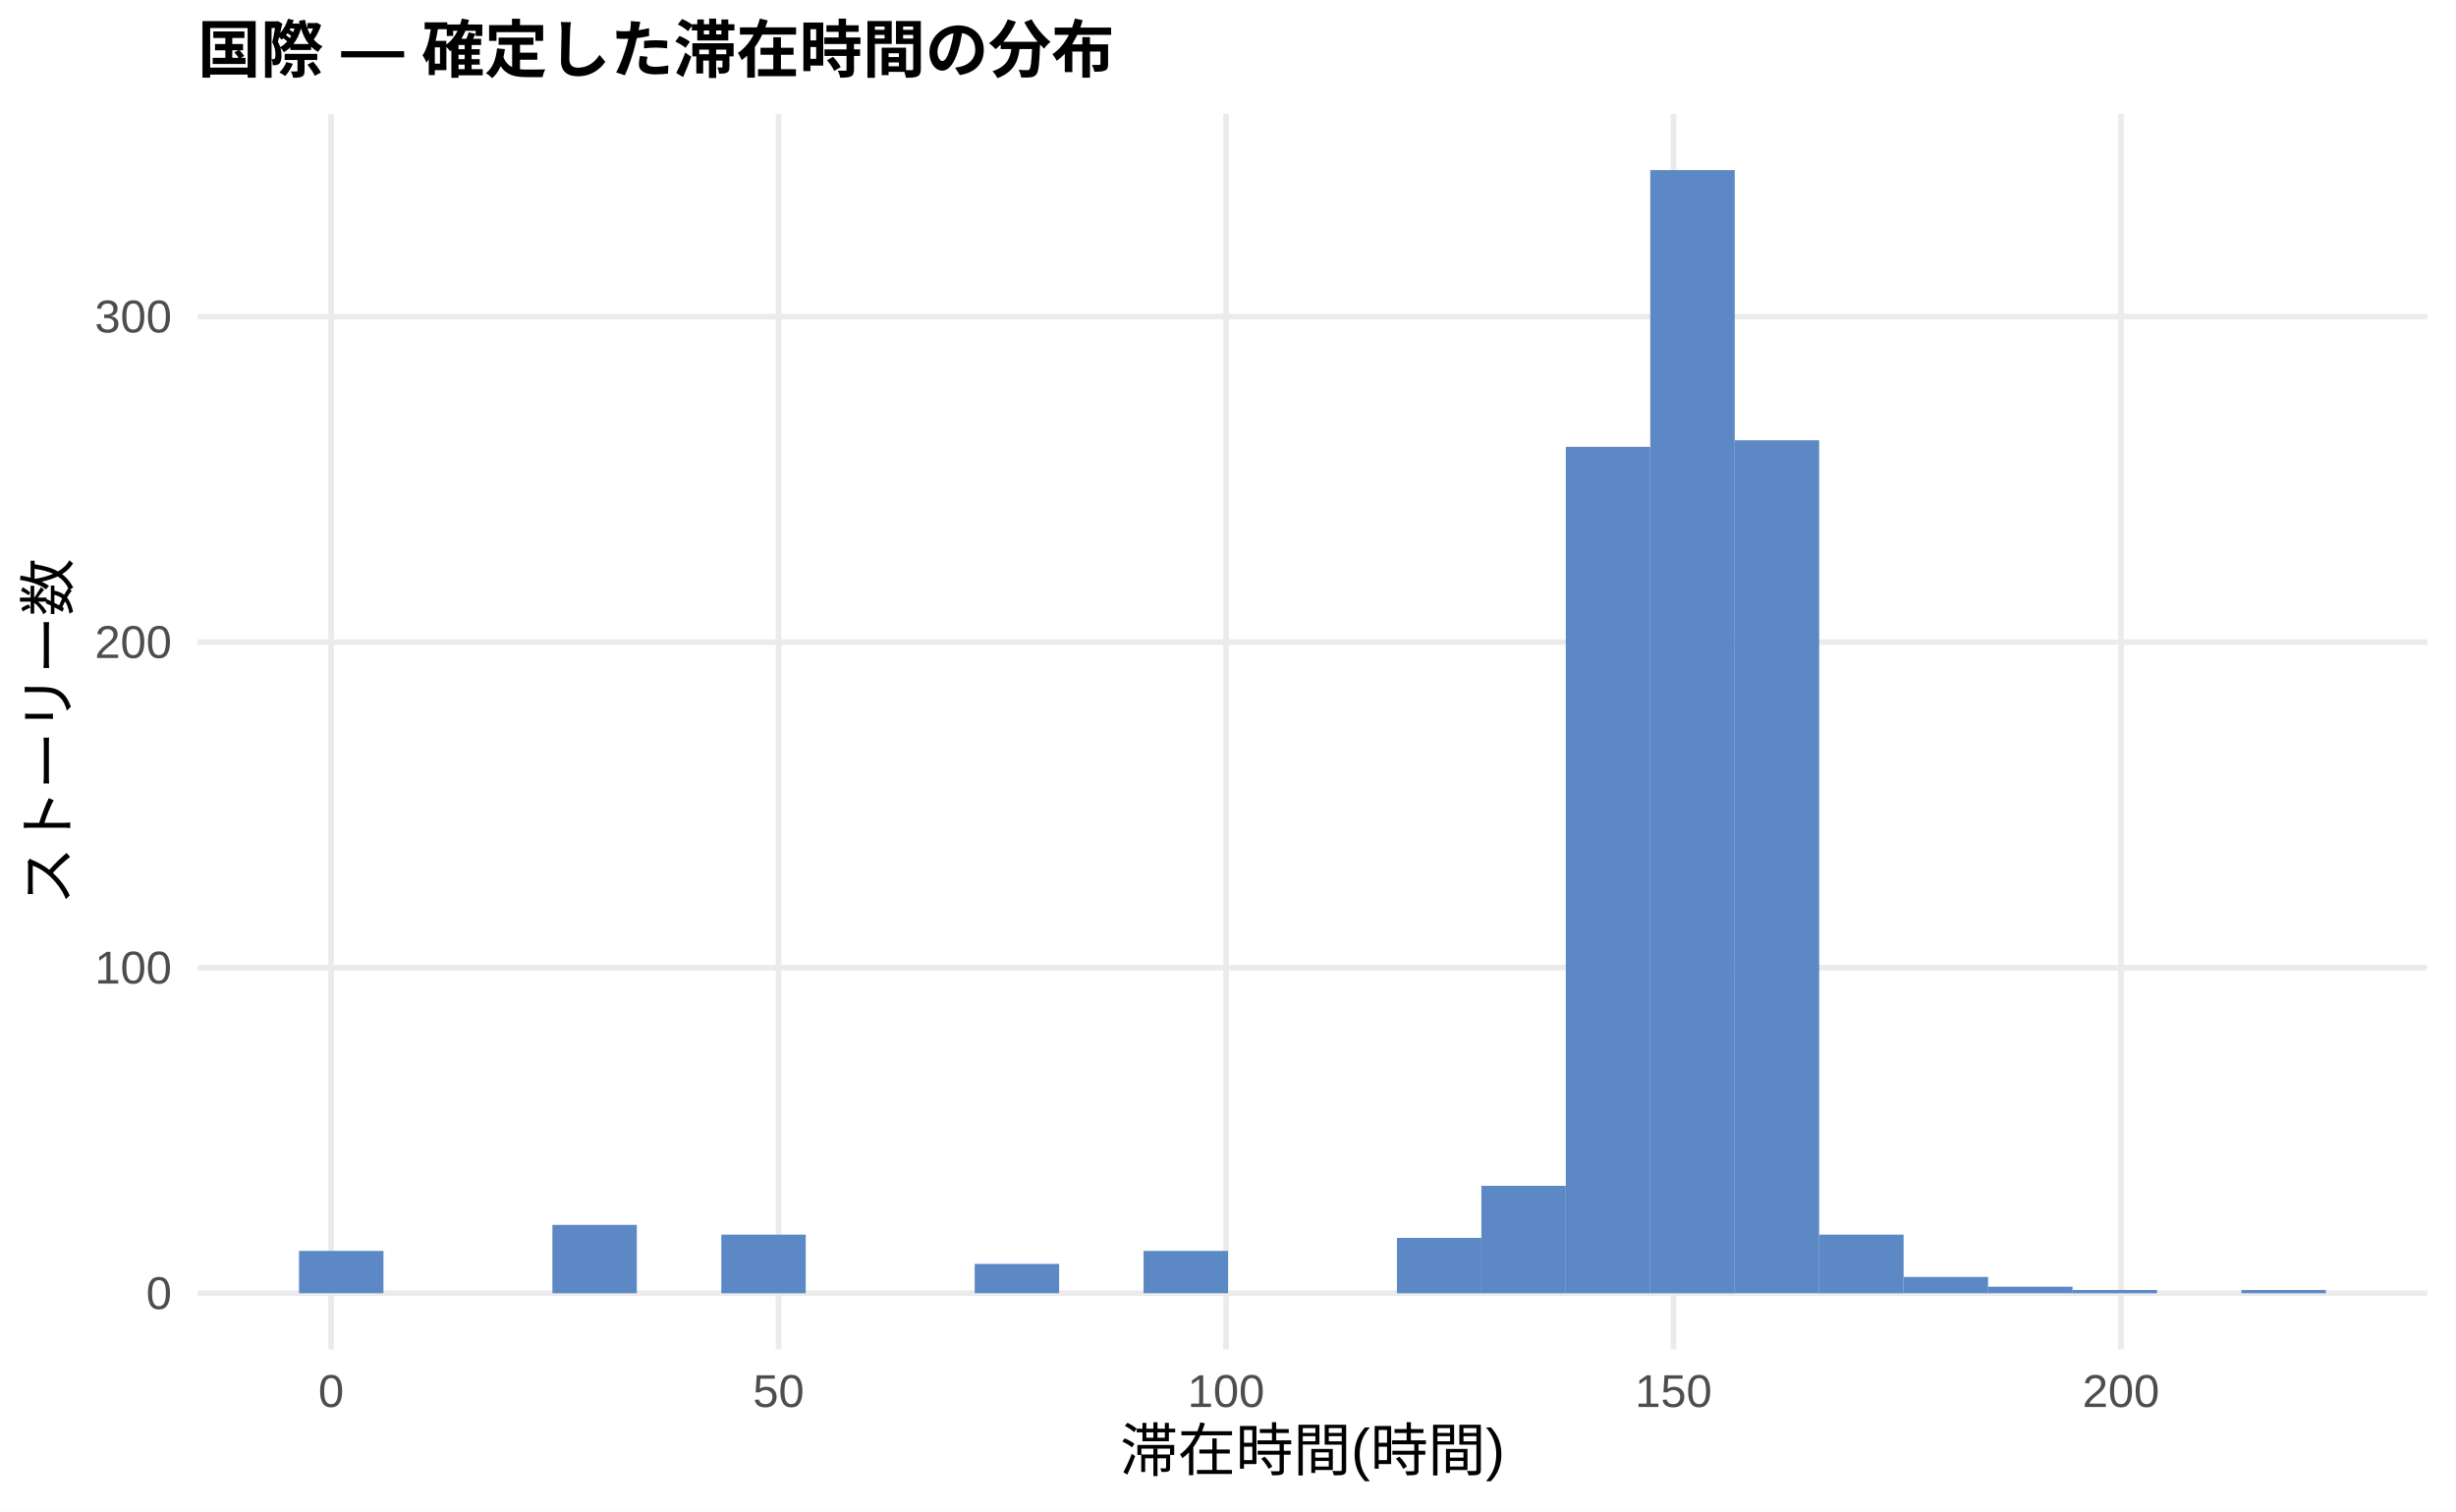
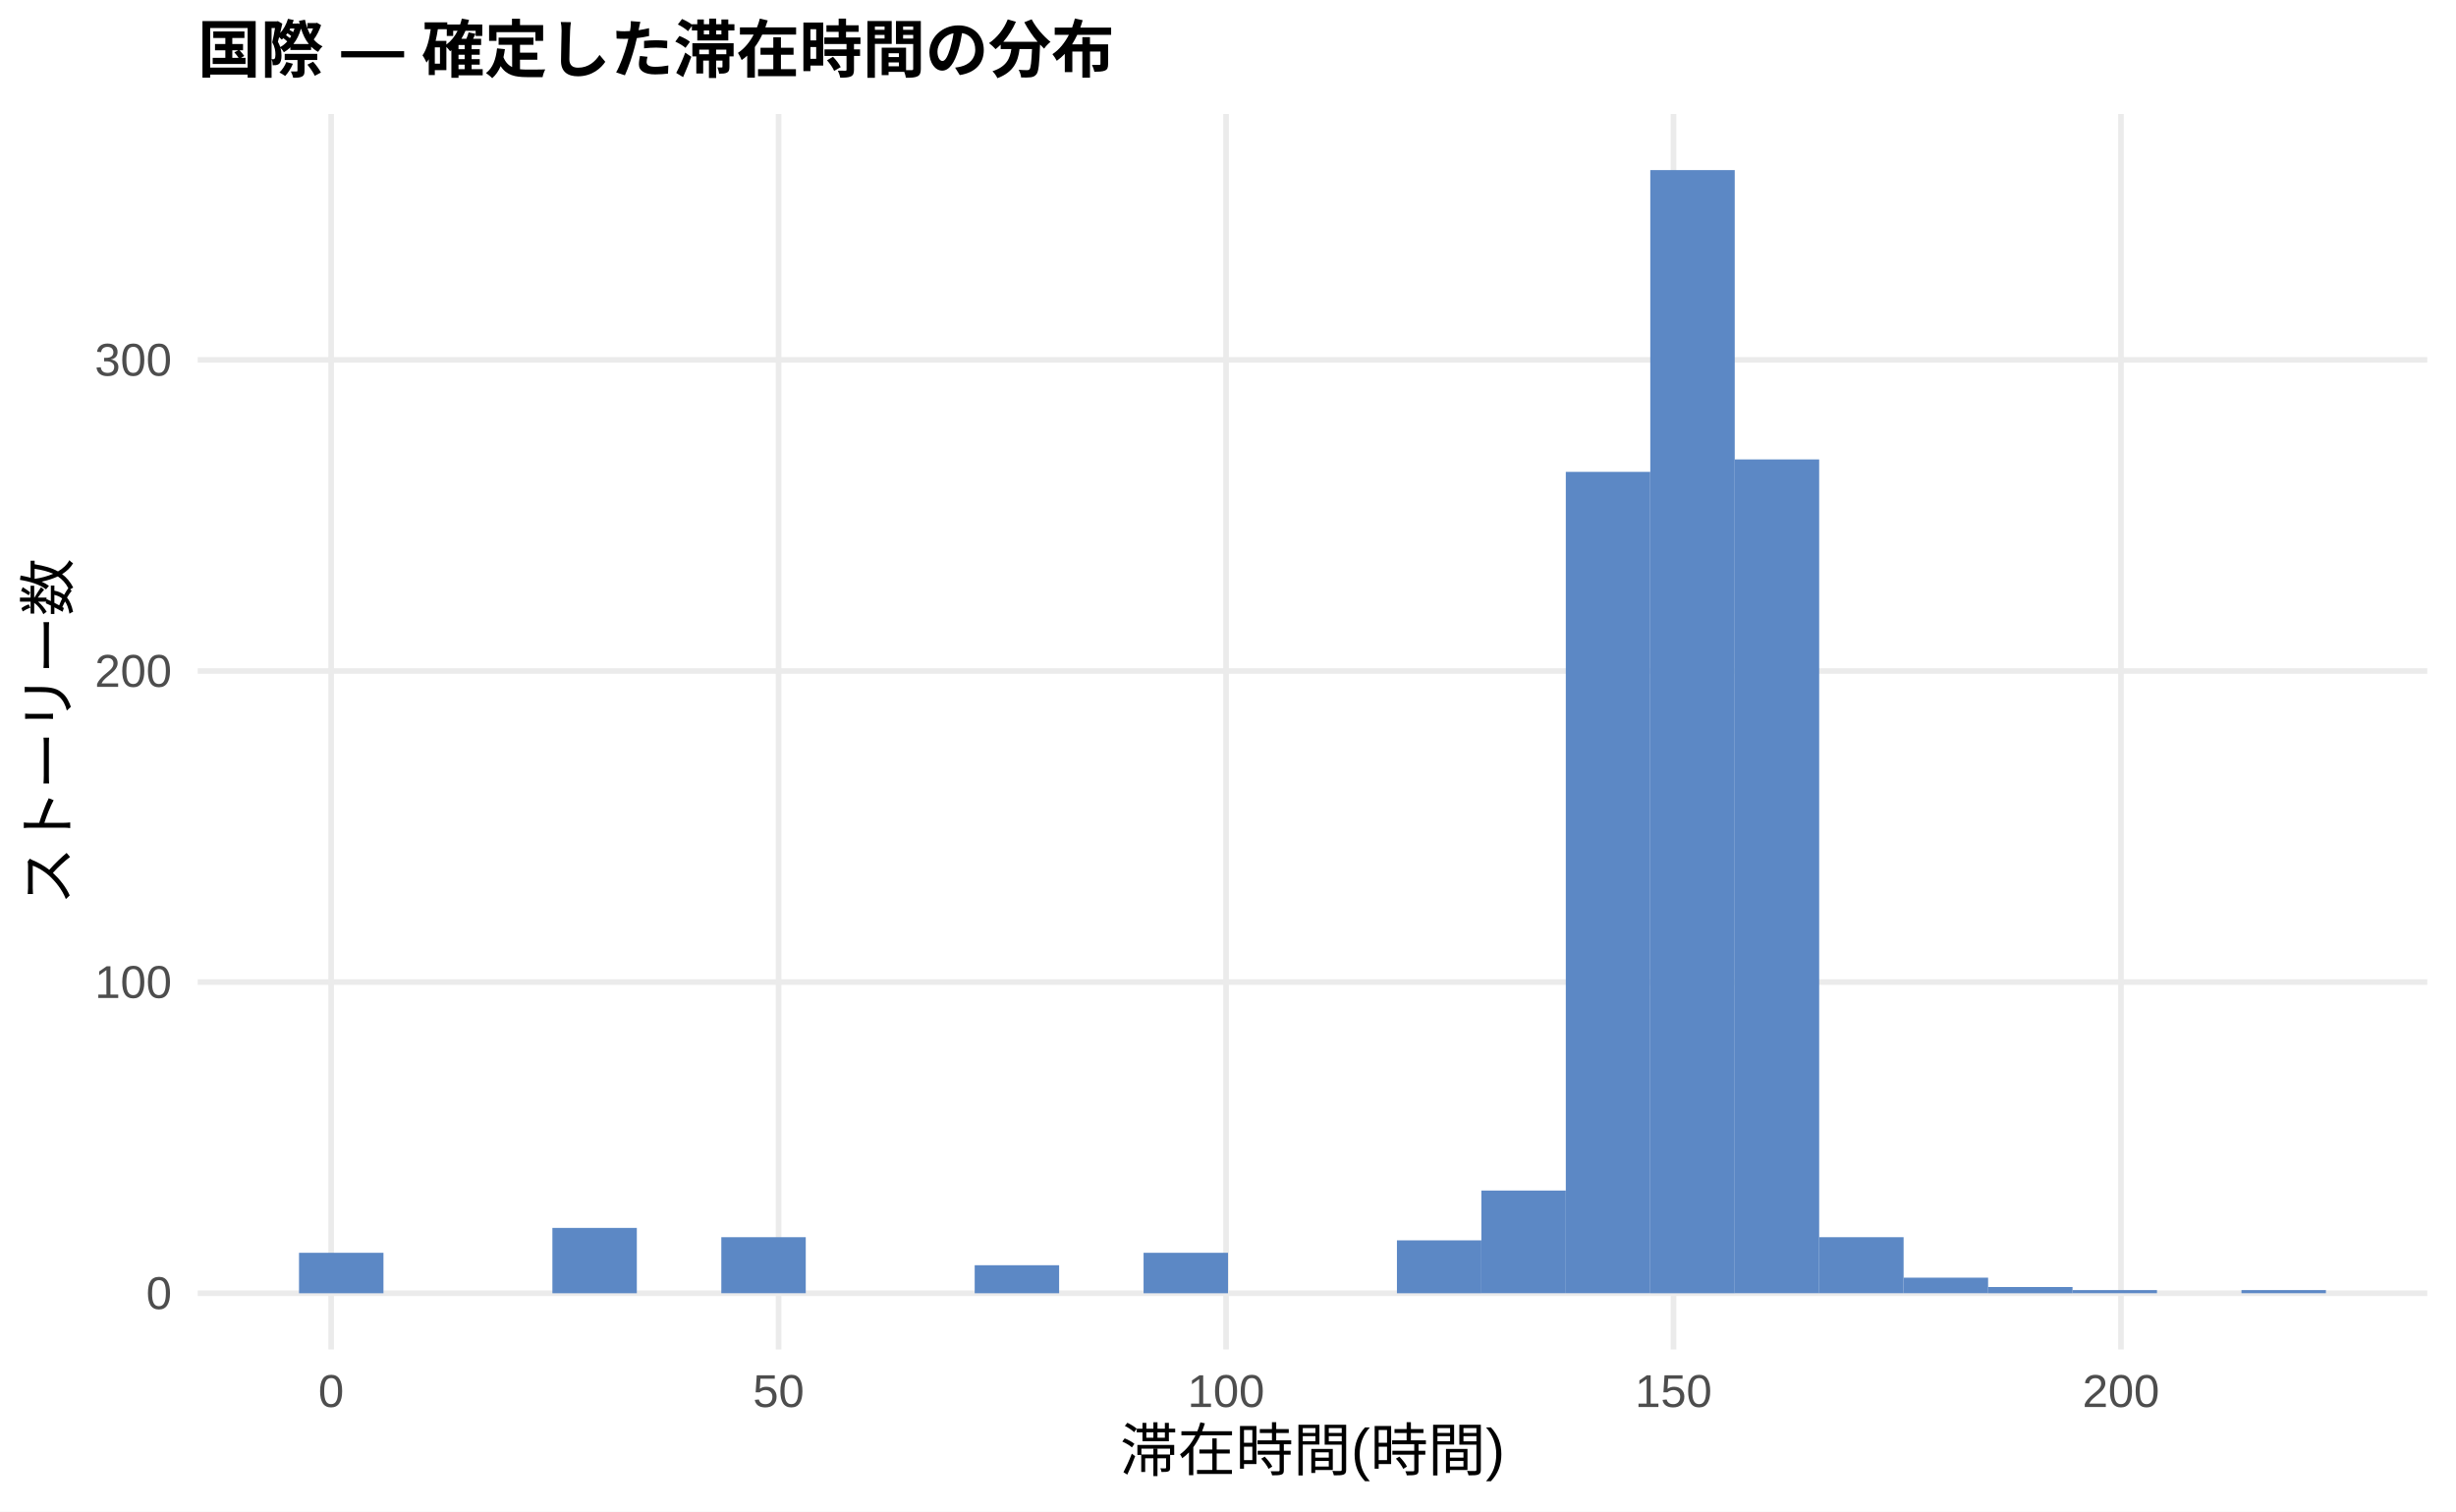
<svg xmlns="http://www.w3.org/2000/svg" width="468.00pt" height="288.00pt" viewBox="0 0 468.00 288.00">
  <g class="svglite">
    <defs>
      <style type="text/css">
    .svglite line, .svglite polyline, .svglite polygon, .svglite path, .svglite rect, .svglite circle {
      fill: none;
      stroke: #000000;
      stroke-linecap: round;
      stroke-linejoin: round;
      stroke-miterlimit: 10.00;
    }
    .svglite text {
      white-space: pre;
    }
    .svglite g.glyphgroup path {
      fill: inherit;
      stroke: none;
    }
  </style>
    </defs>
    <rect width="100%" height="100%" style="stroke: none; fill: #FFFFFF;" />
    <defs>
      <clipPath id="cpMC4wMHw0NjguMDB8MC4wMHwyODguMDA=">
        <rect x="0.00" y="0.00" width="468.00" height="288.00" />
      </clipPath>
    </defs>
    <g clip-path="url(#cpMC4wMHw0NjguMDB8MC4wMHwyODguMDA=)">
      <rect x="0.00" y="0.00" width="468.00" height="288.00" style="stroke-width: 1.07; stroke: none; fill: #FFFFFF;" />
    </g>
    <defs>
      <clipPath id="cpMzcuNjd8NDYyLjUyfDIxLjcxfDI1Ny4xMg==">
        <rect x="37.67" y="21.71" width="424.85" height="235.41" />
      </clipPath>
    </defs>
    <g clip-path="url(#cpMzcuNjd8NDYyLjUyfDIxLjcxfDI1Ny4xMg==)">
      <polyline points="37.67,246.42 462.52,246.42 " style="stroke-width: 1.07; stroke: #EBEBEB; stroke-linecap: butt;" />
-       <polyline points="37.67,184.38 462.52,184.38 " style="stroke-width: 1.07; stroke: #EBEBEB; stroke-linecap: butt;" />
-       <polyline points="37.67,122.35 462.52,122.35 " style="stroke-width: 1.07; stroke: #EBEBEB; stroke-linecap: butt;" />
-       <polyline points="37.67,60.32 462.52,60.32 " style="stroke-width: 1.07; stroke: #EBEBEB; stroke-linecap: butt;" />
+       <polyline points="37.67,187.13 462.52,187.13 " style="stroke-width: 1.07; stroke: #EBEBEB; stroke-linecap: butt;" />
+       <polyline points="37.67,127.85 462.52,127.85 " style="stroke-width: 1.07; stroke: #EBEBEB; stroke-linecap: butt;" />
+       <polyline points="37.67,68.57 462.52,68.57 " style="stroke-width: 1.07; stroke: #EBEBEB; stroke-linecap: butt;" />
      <polyline points="63.10,257.12 63.10,21.71 " style="stroke-width: 1.07; stroke: #EBEBEB; stroke-linecap: butt;" />
      <polyline points="148.36,257.12 148.36,21.71 " style="stroke-width: 1.07; stroke: #EBEBEB; stroke-linecap: butt;" />
      <polyline points="233.63,257.12 233.63,21.71 " style="stroke-width: 1.07; stroke: #EBEBEB; stroke-linecap: butt;" />
      <polyline points="318.89,257.12 318.89,21.71 " style="stroke-width: 1.07; stroke: #EBEBEB; stroke-linecap: butt;" />
      <polyline points="404.16,257.12 404.16,21.71 " style="stroke-width: 1.07; stroke: #EBEBEB; stroke-linecap: butt;" />
-       <rect x="56.98" y="238.35" width="16.09" height="8.06" style="stroke-width: 1.07; stroke: none; stroke-linecap: butt; stroke-linejoin: miter; fill: #5C88C5;" />
+       <rect x="56.98" y="238.71" width="16.09" height="7.71" style="stroke-width: 1.07; stroke: none; stroke-linecap: butt; stroke-linejoin: miter; fill: #5C88C5;" />
      <rect x="73.08" y="246.42" width="16.09" height="0.00" style="stroke-width: 1.07; stroke: none; stroke-linecap: butt; stroke-linejoin: miter; fill: #5C88C5;" />
      <rect x="89.17" y="246.42" width="16.09" height="0.00" style="stroke-width: 1.07; stroke: none; stroke-linecap: butt; stroke-linejoin: miter; fill: #5C88C5;" />
-       <rect x="105.26" y="233.39" width="16.09" height="13.03" style="stroke-width: 1.07; stroke: none; stroke-linecap: butt; stroke-linejoin: miter; fill: #5C88C5;" />
+       <rect x="105.26" y="233.97" width="16.09" height="12.45" style="stroke-width: 1.07; stroke: none; stroke-linecap: butt; stroke-linejoin: miter; fill: #5C88C5;" />
      <rect x="121.35" y="246.42" width="16.09" height="0.00" style="stroke-width: 1.07; stroke: none; stroke-linecap: butt; stroke-linejoin: miter; fill: #5C88C5;" />
-       <rect x="137.45" y="235.25" width="16.09" height="11.17" style="stroke-width: 1.07; stroke: none; stroke-linecap: butt; stroke-linejoin: miter; fill: #5C88C5;" />
+       <rect x="137.45" y="235.74" width="16.09" height="10.67" style="stroke-width: 1.07; stroke: none; stroke-linecap: butt; stroke-linejoin: miter; fill: #5C88C5;" />
      <rect x="153.54" y="246.42" width="16.09" height="0.00" style="stroke-width: 1.07; stroke: none; stroke-linecap: butt; stroke-linejoin: miter; fill: #5C88C5;" />
      <rect x="169.63" y="246.42" width="16.09" height="0.00" style="stroke-width: 1.07; stroke: none; stroke-linecap: butt; stroke-linejoin: miter; fill: #5C88C5;" />
-       <rect x="185.73" y="240.83" width="16.09" height="5.58" style="stroke-width: 1.07; stroke: none; stroke-linecap: butt; stroke-linejoin: miter; fill: #5C88C5;" />
+       <rect x="185.73" y="241.08" width="16.09" height="5.34" style="stroke-width: 1.07; stroke: none; stroke-linecap: butt; stroke-linejoin: miter; fill: #5C88C5;" />
      <rect x="201.82" y="246.42" width="16.09" height="0.00" style="stroke-width: 1.07; stroke: none; stroke-linecap: butt; stroke-linejoin: miter; fill: #5C88C5;" />
-       <rect x="217.91" y="238.35" width="16.09" height="8.06" style="stroke-width: 1.07; stroke: none; stroke-linecap: butt; stroke-linejoin: miter; fill: #5C88C5;" />
+       <rect x="217.91" y="238.71" width="16.09" height="7.71" style="stroke-width: 1.07; stroke: none; stroke-linecap: butt; stroke-linejoin: miter; fill: #5C88C5;" />
      <rect x="234.00" y="246.42" width="16.09" height="0.00" style="stroke-width: 1.07; stroke: none; stroke-linecap: butt; stroke-linejoin: miter; fill: #5C88C5;" />
      <rect x="250.10" y="246.42" width="16.09" height="0.00" style="stroke-width: 1.07; stroke: none; stroke-linecap: butt; stroke-linejoin: miter; fill: #5C88C5;" />
-       <rect x="266.19" y="235.87" width="16.09" height="10.55" style="stroke-width: 1.07; stroke: none; stroke-linecap: butt; stroke-linejoin: miter; fill: #5C88C5;" />
-       <rect x="282.28" y="225.95" width="16.09" height="20.47" style="stroke-width: 1.07; stroke: none; stroke-linecap: butt; stroke-linejoin: miter; fill: #5C88C5;" />
-       <rect x="298.37" y="85.14" width="16.09" height="161.28" style="stroke-width: 1.07; stroke: none; stroke-linecap: butt; stroke-linejoin: miter; fill: #5C88C5;" />
+       <rect x="266.19" y="236.34" width="16.09" height="10.08" style="stroke-width: 1.07; stroke: none; stroke-linecap: butt; stroke-linejoin: miter; fill: #5C88C5;" />
+       <rect x="282.28" y="226.85" width="16.09" height="19.56" style="stroke-width: 1.07; stroke: none; stroke-linecap: butt; stroke-linejoin: miter; fill: #5C88C5;" />
+       <rect x="298.37" y="89.91" width="16.09" height="156.50" style="stroke-width: 1.07; stroke: none; stroke-linecap: butt; stroke-linejoin: miter; fill: #5C88C5;" />
      <rect x="314.47" y="32.41" width="16.09" height="214.01" style="stroke-width: 1.07; stroke: none; stroke-linecap: butt; stroke-linejoin: miter; fill: #5C88C5;" />
-       <rect x="330.56" y="83.89" width="16.09" height="162.52" style="stroke-width: 1.07; stroke: none; stroke-linecap: butt; stroke-linejoin: miter; fill: #5C88C5;" />
-       <rect x="346.65" y="235.25" width="16.09" height="11.17" style="stroke-width: 1.07; stroke: none; stroke-linecap: butt; stroke-linejoin: miter; fill: #5C88C5;" />
-       <rect x="362.75" y="243.31" width="16.09" height="3.10" style="stroke-width: 1.07; stroke: none; stroke-linecap: butt; stroke-linejoin: miter; fill: #5C88C5;" />
-       <rect x="378.84" y="245.17" width="16.09" height="1.24" style="stroke-width: 1.07; stroke: none; stroke-linecap: butt; stroke-linejoin: miter; fill: #5C88C5;" />
-       <rect x="394.93" y="245.80" width="16.09" height="0.62" style="stroke-width: 1.07; stroke: none; stroke-linecap: butt; stroke-linejoin: miter; fill: #5C88C5;" />
+       <rect x="330.56" y="87.54" width="16.09" height="158.87" style="stroke-width: 1.07; stroke: none; stroke-linecap: butt; stroke-linejoin: miter; fill: #5C88C5;" />
+       <rect x="346.65" y="235.74" width="16.09" height="10.67" style="stroke-width: 1.07; stroke: none; stroke-linecap: butt; stroke-linejoin: miter; fill: #5C88C5;" />
+       <rect x="362.75" y="243.45" width="16.09" height="2.96" style="stroke-width: 1.07; stroke: none; stroke-linecap: butt; stroke-linejoin: miter; fill: #5C88C5;" />
+       <rect x="378.84" y="245.23" width="16.09" height="1.19" style="stroke-width: 1.07; stroke: none; stroke-linecap: butt; stroke-linejoin: miter; fill: #5C88C5;" />
+       <rect x="394.93" y="245.82" width="16.09" height="0.59" style="stroke-width: 1.07; stroke: none; stroke-linecap: butt; stroke-linejoin: miter; fill: #5C88C5;" />
      <rect x="411.02" y="246.42" width="16.09" height="0.00" style="stroke-width: 1.07; stroke: none; stroke-linecap: butt; stroke-linejoin: miter; fill: #5C88C5;" />
-       <rect x="427.12" y="245.80" width="16.09" height="0.62" style="stroke-width: 1.07; stroke: none; stroke-linecap: butt; stroke-linejoin: miter; fill: #5C88C5;" />
+       <rect x="427.12" y="245.82" width="16.09" height="0.59" style="stroke-width: 1.07; stroke: none; stroke-linecap: butt; stroke-linejoin: miter; fill: #5C88C5;" />
    </g>
    <g clip-path="url(#cpMC4wMHw0NjguMDB8MC4wMHwyODguMDA=)">
      <text x="32.74" y="249.44" text-anchor="end" style="font-size: 8.80px;fill: #4D4D4D; font-family: &quot;Liberation Sans&quot;;" textLength="4.89px" lengthAdjust="spacingAndGlyphs">0</text>
-       <text x="32.74" y="187.41" text-anchor="end" style="font-size: 8.80px;fill: #4D4D4D; font-family: &quot;Liberation Sans&quot;;" textLength="14.67px" lengthAdjust="spacingAndGlyphs">100</text>
-       <text x="32.74" y="125.38" text-anchor="end" style="font-size: 8.80px;fill: #4D4D4D; font-family: &quot;Liberation Sans&quot;;" textLength="14.67px" lengthAdjust="spacingAndGlyphs">200</text>
-       <text x="32.74" y="63.35" text-anchor="end" style="font-size: 8.80px;fill: #4D4D4D; font-family: &quot;Liberation Sans&quot;;" textLength="14.67px" lengthAdjust="spacingAndGlyphs">300</text>
+       <text x="32.74" y="190.16" text-anchor="end" style="font-size: 8.80px;fill: #4D4D4D; font-family: &quot;Liberation Sans&quot;;" textLength="14.67px" lengthAdjust="spacingAndGlyphs">100</text>
+       <text x="32.74" y="130.88" text-anchor="end" style="font-size: 8.80px;fill: #4D4D4D; font-family: &quot;Liberation Sans&quot;;" textLength="14.67px" lengthAdjust="spacingAndGlyphs">200</text>
+       <text x="32.74" y="71.60" text-anchor="end" style="font-size: 8.80px;fill: #4D4D4D; font-family: &quot;Liberation Sans&quot;;" textLength="14.67px" lengthAdjust="spacingAndGlyphs">300</text>
      <text x="63.10" y="268.10" text-anchor="middle" style="font-size: 8.80px;fill: #4D4D4D; font-family: &quot;Liberation Sans&quot;;" textLength="4.89px" lengthAdjust="spacingAndGlyphs">0</text>
      <text x="148.36" y="268.10" text-anchor="middle" style="font-size: 8.80px;fill: #4D4D4D; font-family: &quot;Liberation Sans&quot;;" textLength="9.78px" lengthAdjust="spacingAndGlyphs">50</text>
      <text x="233.63" y="268.10" text-anchor="middle" style="font-size: 8.80px;fill: #4D4D4D; font-family: &quot;Liberation Sans&quot;;" textLength="14.67px" lengthAdjust="spacingAndGlyphs">100</text>
      <text x="318.89" y="268.10" text-anchor="middle" style="font-size: 8.80px;fill: #4D4D4D; font-family: &quot;Liberation Sans&quot;;" textLength="14.67px" lengthAdjust="spacingAndGlyphs">150</text>
      <text x="404.16" y="268.10" text-anchor="middle" style="font-size: 8.80px;fill: #4D4D4D; font-family: &quot;Liberation Sans&quot;;" textLength="14.67px" lengthAdjust="spacingAndGlyphs">200</text>
      <text x="250.10" y="280.24" text-anchor="middle" style="font-size: 11.00px; font-family: &quot;Liberation Sans&quot;;" textLength="73.31px" lengthAdjust="spacingAndGlyphs">滞在時間(時間)</text>
      <text transform="translate(13.05,139.41) rotate(-90)" text-anchor="middle" style="font-size: 11.00px; font-family: &quot;Liberation Sans&quot;;" textLength="66.00px" lengthAdjust="spacingAndGlyphs">ストーリー数</text>
      <text x="37.67" y="13.74" style="font-size: 12.00px; font-weight: bold; font-family: &quot;Liberation Sans&quot;;" textLength="174.66px" lengthAdjust="spacingAndGlyphs">国際 — 確定した滞在時間の分布</text>
    </g>
  </g>
</svg>
